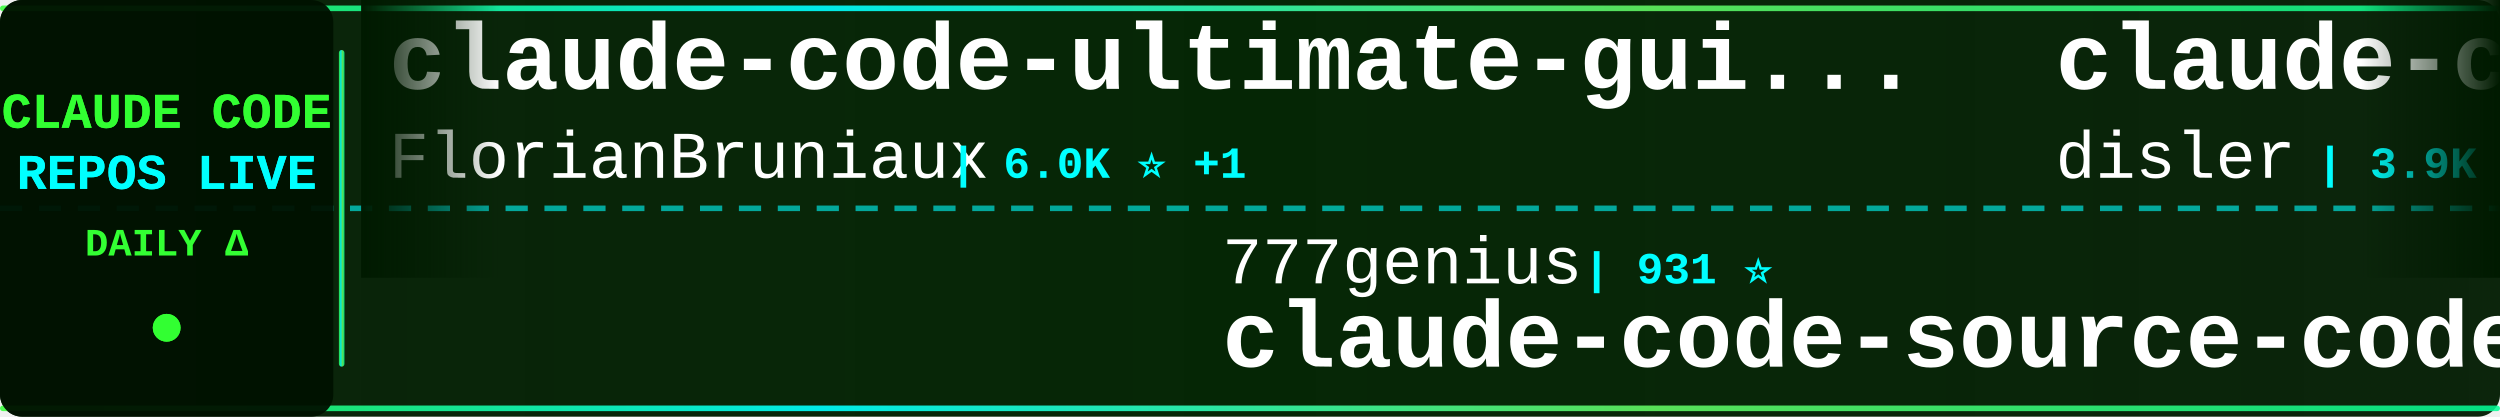
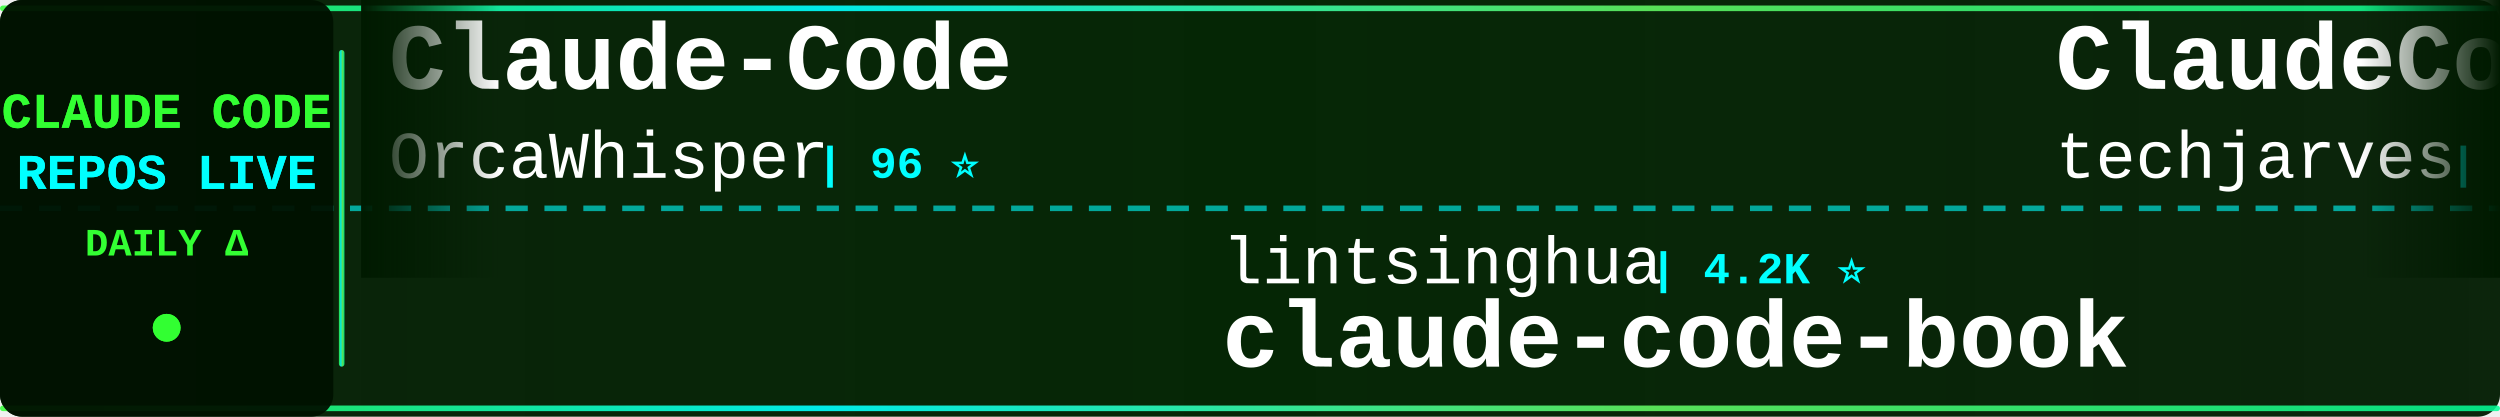
<svg xmlns="http://www.w3.org/2000/svg" width="900" height="150">
  <defs>
    <linearGradient id="tickerBg" x1="0%" y1="0%" x2="100%" y2="0%">
      <stop offset="0%" style="stop-color:#001a00;stop-opacity:0.95" />
      <stop offset="50%" style="stop-color:#002200;stop-opacity:0.98" />
      <stop offset="100%" style="stop-color:#001a00;stop-opacity:0.95" />
    </linearGradient>
    <linearGradient id="borderGrad" x1="0%" y1="0%" x2="100%" y2="0%">
      <stop offset="0%" style="stop-color:#33ff33;stop-opacity:0.85">
        <animate attributeName="stop-opacity" values="0.85;1;0.85" dur="2s" repeatCount="indefinite" />
      </stop>
      <stop offset="33%" style="stop-color:#00ffff;stop-opacity:0.9">
        <animate attributeName="stop-opacity" values="0.9;1;0.9" dur="2.2s" repeatCount="indefinite" />
      </stop>
      <stop offset="66%" style="stop-color:#66ff66;stop-opacity:0.85">
        <animate attributeName="stop-opacity" values="0.85;1;0.85" dur="1.8s" repeatCount="indefinite" />
      </stop>
      <stop offset="100%" style="stop-color:#00ff99;stop-opacity:0.85">
        <animate attributeName="stop-opacity" values="0.85;1;0.85" dur="2s" repeatCount="indefinite" />
      </stop>
    </linearGradient>
    <filter id="textGlow">
      <feGaussianBlur stdDeviation="0.1" result="coloredBlur" />
      <feMerge>
        <feMergeNode in="coloredBlur" />
        <feMergeNode in="SourceGraphic" />
      </feMerge>
    </filter>
    <filter id="metricGlow">
      <feGaussianBlur stdDeviation="0.2" result="coloredBlur" />
      <feMerge>
        <feMergeNode in="coloredBlur" />
        <feMergeNode in="SourceGraphic" />
      </feMerge>
    </filter>
    <linearGradient id="leftFade" x1="0%" y1="0%" x2="100%" y2="0%">
      <stop offset="0%" style="stop-color:#001a00;stop-opacity:1" />
      <stop offset="100%" style="stop-color:#001a00;stop-opacity:0" />
    </linearGradient>
    <linearGradient id="rightFade" x1="0%" y1="0%" x2="100%" y2="0%">
      <stop offset="0%" style="stop-color:#001a00;stop-opacity:0" />
      <stop offset="100%" style="stop-color:#001a00;stop-opacity:1" />
    </linearGradient>
  </defs>
  <rect width="900" height="150" fill="url(#tickerBg)" rx="8" />
  <rect x="0" y="2" width="900" height="2" fill="url(#borderGrad)" rx="1" />
  <rect x="0" y="146" width="900" height="2" fill="url(#borderGrad)" rx="1" />
  <line x1="0" y1="75" x2="900" y2="75" stroke="#00ffff" stroke-width="2" stroke-dasharray="8 6" opacity="0.6" />
  <rect x="0" y="0" width="120" height="150" fill="#001100" opacity="0.95" rx="8" />
  <text x="60" y="46" font-family="'Courier New', monospace" font-size="18" font-weight="bold" fill="#33ff33" text-anchor="middle" filter="url(#textGlow)">
    CLAUDE CODE
  </text>
  <text x="60" y="68" font-family="'Courier New', monospace" font-size="18" font-weight="bold" fill="#00ffff" text-anchor="middle" filter="url(#textGlow)">
    REPOS LIVE
  </text>
  <text x="60" y="92" font-family="'Courier New', monospace" font-size="14" font-weight="bold" fill="#33ff33" text-anchor="middle">
    DAILY Δ
  </text>
  <circle cx="60" cy="118" r="5" fill="#33ff33" filter="url(#metricGlow)">
    <animate attributeName="r" values="4;6;4" dur="1.5s" repeatCount="indefinite" />
    <animate attributeName="opacity" values="0.6;1;0.6" dur="1.5s" repeatCount="indefinite" />
  </circle>
  <rect x="122" y="18" width="2" height="114" fill="url(#borderGrad)" rx="1" />
  <clipPath id="tickerClip">
    <rect x="130" y="0" width="770" height="150" />
  </clipPath>
  <g clip-path="url(#tickerClip)">
    <g id="tickerItems">
      <animateTransform attributeName="transform" attributeType="XML" type="translate" from="0 0" to="-3000 0" dur="54s" repeatCount="indefinite" />
      <g transform="translate(0, 0)">
-         <text x="140" y="32" font-family="'Courier New', monospace" font-size="34" font-weight="bold" fill="#ffffff">claude-code-ultimate-gui...</text>
-         <text x="140" y="64" font-family="'Courier New', monospace" font-size="24" font-weight="normal" fill="#ffffff" opacity="1.0">FlorianBruniaux</text>
-         <text x="342" y="64" font-family="'Courier New', monospace" font-size="16" font-weight="bold" fill="#00ffff"> | 6.0K ⭐ +1</text>
+         <text x="140" y="32" font-family="'Courier New', monospace" font-size="34" font-weight="bold" fill="#ffffff">Claude-Code</text>
+         <text x="140" y="64" font-family="'Courier New', monospace" font-size="24" font-weight="normal" fill="#ffffff" opacity="1.0">OrcaWhisper</text>
+         <text x="294" y="64" font-family="'Courier New', monospace" font-size="16" font-weight="bold" fill="#00ffff"> | 96 ⭐</text>
      </g>
      <g transform="translate(300, 0)">
-         <text x="140" y="102" font-family="'Courier New', monospace" font-size="24" font-weight="normal" fill="#ffffff" opacity="1.0">777genius</text>
-         <text x="270" y="102" font-family="'Courier New', monospace" font-size="16" font-weight="bold" fill="#00ffff"> | 931 ⭐</text>
-         <text x="140" y="132" font-family="'Courier New', monospace" font-size="34" font-weight="bold" fill="#ffffff">claude-code-source-code</text>
+         <text x="140" y="102" font-family="'Courier New', monospace" font-size="24" font-weight="normal" fill="#ffffff" opacity="1.0">lintsinghua</text>
+         <text x="294" y="102" font-family="'Courier New', monospace" font-size="16" font-weight="bold" fill="#00ffff"> | 4.2K ⭐</text>
+         <text x="140" y="132" font-family="'Courier New', monospace" font-size="34" font-weight="bold" fill="#ffffff">claude-code-book</text>
      </g>
      <g transform="translate(600, 0)">
-         <text x="140" y="32" font-family="'Courier New', monospace" font-size="34" font-weight="bold" fill="#ffffff">claude-code-hooks-master...</text>
-         <text x="140" y="64" font-family="'Courier New', monospace" font-size="24" font-weight="normal" fill="#ffffff" opacity="1.0">disler</text>
-         <text x="234" y="64" font-family="'Courier New', monospace" font-size="16" font-weight="bold" fill="#00ffff"> | 3.9K ⭐</text>
+         <text x="140" y="32" font-family="'Courier New', monospace" font-size="34" font-weight="bold" fill="#ffffff">ClaudeCode-Portable</text>
+         <text x="140" y="64" font-family="'Courier New', monospace" font-size="24" font-weight="normal" fill="#ffffff" opacity="1.0">techjarves</text>
+         <text x="282" y="64" font-family="'Courier New', monospace" font-size="16" font-weight="bold" fill="#00ffff"> | 1.4K ⭐ +1</text>
      </g>
      <g transform="translate(900, 0)">
-         <text x="140" y="102" font-family="'Courier New', monospace" font-size="24" font-weight="normal" fill="#ffffff" opacity="1.0">lorryjovens-hub</text>
-         <text x="342" y="102" font-family="'Courier New', monospace" font-size="16" font-weight="bold" fill="#00ffff"> | 1.7K ⭐ +1</text>
-         <text x="140" y="132" font-family="'Courier New', monospace" font-size="34" font-weight="bold" fill="#ffffff">claude-code-rust</text>
+         <text x="140" y="102" font-family="'Courier New', monospace" font-size="24" font-weight="normal" fill="#ffffff" opacity="1.0">Windy3f3f3f3f</text>
+         <text x="318" y="102" font-family="'Courier New', monospace" font-size="16" font-weight="bold" fill="#00ffff"> | 3.6K ⭐ +3</text>
+         <text x="140" y="132" font-family="'Courier New', monospace" font-size="34" font-weight="bold" fill="#ffffff">how-claude-code-works</text>
      </g>
      <g transform="translate(1200, 0)">
-         <text x="140" y="32" font-family="'Courier New', monospace" font-size="34" font-weight="bold" fill="#ffffff">claude-code</text>
-         <text x="140" y="64" font-family="'Courier New', monospace" font-size="24" font-weight="normal" fill="#ffffff" opacity="1.0">T-Lab-CUHKSZ</text>
-         <text x="306" y="64" font-family="'Courier New', monospace" font-size="16" font-weight="bold" fill="#00ffff"> | 328 ⭐</text>
+         <text x="140" y="32" font-family="'Courier New', monospace" font-size="34" font-weight="bold" fill="#ffffff">arcads-claude-code</text>
+         <text x="140" y="64" font-family="'Courier New', monospace" font-size="24" font-weight="normal" fill="#ffffff" opacity="1.0">krusemediallc</text>
+         <text x="318" y="64" font-family="'Courier New', monospace" font-size="16" font-weight="bold" fill="#00ffff"> | 1.5K ⭐</text>
      </g>
      <g transform="translate(1500, 0)">
-         <text x="140" y="102" font-family="'Courier New', monospace" font-size="24" font-weight="normal" fill="#ffffff" opacity="1.0">ding113</text>
-         <text x="246" y="102" font-family="'Courier New', monospace" font-size="16" font-weight="bold" fill="#00ffff"> | 3.4K ⭐</text>
-         <text x="140" y="132" font-family="'Courier New', monospace" font-size="34" font-weight="bold" fill="#ffffff">claude-code-hub</text>
+         <text x="140" y="102" font-family="'Courier New', monospace" font-size="24" font-weight="normal" fill="#ffffff" opacity="1.0">shareAI-lab</text>
+         <text x="294" y="102" font-family="'Courier New', monospace" font-size="16" font-weight="bold" fill="#00ffff"> | 76.6K ⭐ +28</text>
+         <text x="140" y="132" font-family="'Courier New', monospace" font-size="34" font-weight="bold" fill="#ffffff">learn-claude-code</text>
      </g>
      <g transform="translate(1800, 0)">
-         <text x="140" y="32" font-family="'Courier New', monospace" font-size="34" font-weight="bold" fill="#ffffff">Claude-Code-Usage-Monito...</text>
-         <text x="140" y="64" font-family="'Courier New', monospace" font-size="24" font-weight="normal" fill="#ffffff" opacity="1.0">Maciek-roboblog</text>
-         <text x="342" y="64" font-family="'Courier New', monospace" font-size="16" font-weight="bold" fill="#00ffff"> | 8.7K ⭐</text>
+         <text x="140" y="32" font-family="'Courier New', monospace" font-size="34" font-weight="bold" fill="#ffffff">claude-code-settings</text>
+         <text x="140" y="64" font-family="'Courier New', monospace" font-size="24" font-weight="normal" fill="#ffffff" opacity="1.0">feiskyer</text>
+         <text x="258" y="64" font-family="'Courier New', monospace" font-size="16" font-weight="bold" fill="#00ffff"> | 1.6K ⭐ -1</text>
      </g>
      <g transform="translate(2100, 0)">
        <text x="140" y="102" font-family="'Courier New', monospace" font-size="24" font-weight="normal" fill="#ffffff" opacity="1.0">Pimzino</text>
        <text x="246" y="102" font-family="'Courier New', monospace" font-size="16" font-weight="bold" fill="#00ffff"> | 3.9K ⭐</text>
        <text x="140" y="132" font-family="'Courier New', monospace" font-size="34" font-weight="bold" fill="#ffffff">claude-code-spec-workflo...</text>
      </g>
      <g transform="translate(2400, 0)">
-         <text x="140" y="32" font-family="'Courier New', monospace" font-size="34" font-weight="bold" fill="#ffffff">Open-ClaudeCode</text>
-         <text x="140" y="64" font-family="'Courier New', monospace" font-size="24" font-weight="normal" fill="#ffffff" opacity="1.0">LING71671</text>
-         <text x="270" y="64" font-family="'Courier New', monospace" font-size="16" font-weight="bold" fill="#00ffff"> | 949 ⭐ -2</text>
+         <text x="140" y="32" font-family="'Courier New', monospace" font-size="34" font-weight="bold" fill="#ffffff">claude-code</text>
+         <text x="140" y="64" font-family="'Courier New', monospace" font-size="24" font-weight="normal" fill="#ffffff" opacity="1.0">T-Lab-CUHKSZ</text>
+         <text x="306" y="64" font-family="'Courier New', monospace" font-size="16" font-weight="bold" fill="#00ffff"> | 328 ⭐</text>
      </g>
      <g transform="translate(2700, 0)">
-         <text x="140" y="102" font-family="'Courier New', monospace" font-size="24" font-weight="normal" fill="#ffffff" opacity="1.0">jarmuine</text>
-         <text x="258" y="102" font-family="'Courier New', monospace" font-size="16" font-weight="bold" fill="#00ffff"> | 2.3K ⭐</text>
-         <text x="140" y="132" font-family="'Courier New', monospace" font-size="34" font-weight="bold" fill="#ffffff">claude-code</text>
+         <text x="140" y="102" font-family="'Courier New', monospace" font-size="24" font-weight="normal" fill="#ffffff" opacity="1.0">Yuyz0112</text>
+         <text x="258" y="102" font-family="'Courier New', monospace" font-size="16" font-weight="bold" fill="#00ffff"> | 2.4K ⭐</text>
+         <text x="140" y="132" font-family="'Courier New', monospace" font-size="34" font-weight="bold" fill="#ffffff">claude-code-reverse</text>
      </g>
      <g transform="translate(3000, 0)">
-         <text x="140" y="32" font-family="'Courier New', monospace" font-size="34" font-weight="bold" fill="#ffffff">claude-code-ultimate-gui...</text>
-         <text x="140" y="64" font-family="'Courier New', monospace" font-size="24" font-weight="normal" fill="#ffffff" opacity="1.0">FlorianBruniaux</text>
-         <text x="342" y="64" font-family="'Courier New', monospace" font-size="16" font-weight="bold" fill="#00ffff"> | 6.0K ⭐ +1</text>
+         <text x="140" y="32" font-family="'Courier New', monospace" font-size="34" font-weight="bold" fill="#ffffff">Claude-Code</text>
+         <text x="140" y="64" font-family="'Courier New', monospace" font-size="24" font-weight="normal" fill="#ffffff" opacity="1.0">OrcaWhisper</text>
+         <text x="294" y="64" font-family="'Courier New', monospace" font-size="16" font-weight="bold" fill="#00ffff"> | 96 ⭐</text>
      </g>
      <g transform="translate(3300, 0)">
-         <text x="140" y="102" font-family="'Courier New', monospace" font-size="24" font-weight="normal" fill="#ffffff" opacity="1.0">777genius</text>
-         <text x="270" y="102" font-family="'Courier New', monospace" font-size="16" font-weight="bold" fill="#00ffff"> | 931 ⭐</text>
-         <text x="140" y="132" font-family="'Courier New', monospace" font-size="34" font-weight="bold" fill="#ffffff">claude-code-source-code</text>
+         <text x="140" y="102" font-family="'Courier New', monospace" font-size="24" font-weight="normal" fill="#ffffff" opacity="1.0">lintsinghua</text>
+         <text x="294" y="102" font-family="'Courier New', monospace" font-size="16" font-weight="bold" fill="#00ffff"> | 4.2K ⭐</text>
+         <text x="140" y="132" font-family="'Courier New', monospace" font-size="34" font-weight="bold" fill="#ffffff">claude-code-book</text>
      </g>
      <g transform="translate(3600, 0)">
-         <text x="140" y="32" font-family="'Courier New', monospace" font-size="34" font-weight="bold" fill="#ffffff">claude-code-hooks-master...</text>
-         <text x="140" y="64" font-family="'Courier New', monospace" font-size="24" font-weight="normal" fill="#ffffff" opacity="1.0">disler</text>
-         <text x="234" y="64" font-family="'Courier New', monospace" font-size="16" font-weight="bold" fill="#00ffff"> | 3.9K ⭐</text>
+         <text x="140" y="32" font-family="'Courier New', monospace" font-size="34" font-weight="bold" fill="#ffffff">ClaudeCode-Portable</text>
+         <text x="140" y="64" font-family="'Courier New', monospace" font-size="24" font-weight="normal" fill="#ffffff" opacity="1.0">techjarves</text>
+         <text x="282" y="64" font-family="'Courier New', monospace" font-size="16" font-weight="bold" fill="#00ffff"> | 1.4K ⭐ +1</text>
      </g>
      <g transform="translate(3900, 0)">
-         <text x="140" y="102" font-family="'Courier New', monospace" font-size="24" font-weight="normal" fill="#ffffff" opacity="1.0">lorryjovens-hub</text>
-         <text x="342" y="102" font-family="'Courier New', monospace" font-size="16" font-weight="bold" fill="#00ffff"> | 1.7K ⭐ +1</text>
-         <text x="140" y="132" font-family="'Courier New', monospace" font-size="34" font-weight="bold" fill="#ffffff">claude-code-rust</text>
+         <text x="140" y="102" font-family="'Courier New', monospace" font-size="24" font-weight="normal" fill="#ffffff" opacity="1.0">Windy3f3f3f3f</text>
+         <text x="318" y="102" font-family="'Courier New', monospace" font-size="16" font-weight="bold" fill="#00ffff"> | 3.6K ⭐ +3</text>
+         <text x="140" y="132" font-family="'Courier New', monospace" font-size="34" font-weight="bold" fill="#ffffff">how-claude-code-works</text>
      </g>
    </g>
  </g>
  <rect x="130" y="0" width="50" height="100" fill="url(#leftFade)" />
  <rect x="850" y="0" width="50" height="100" fill="url(#rightFade)" />
</svg>
